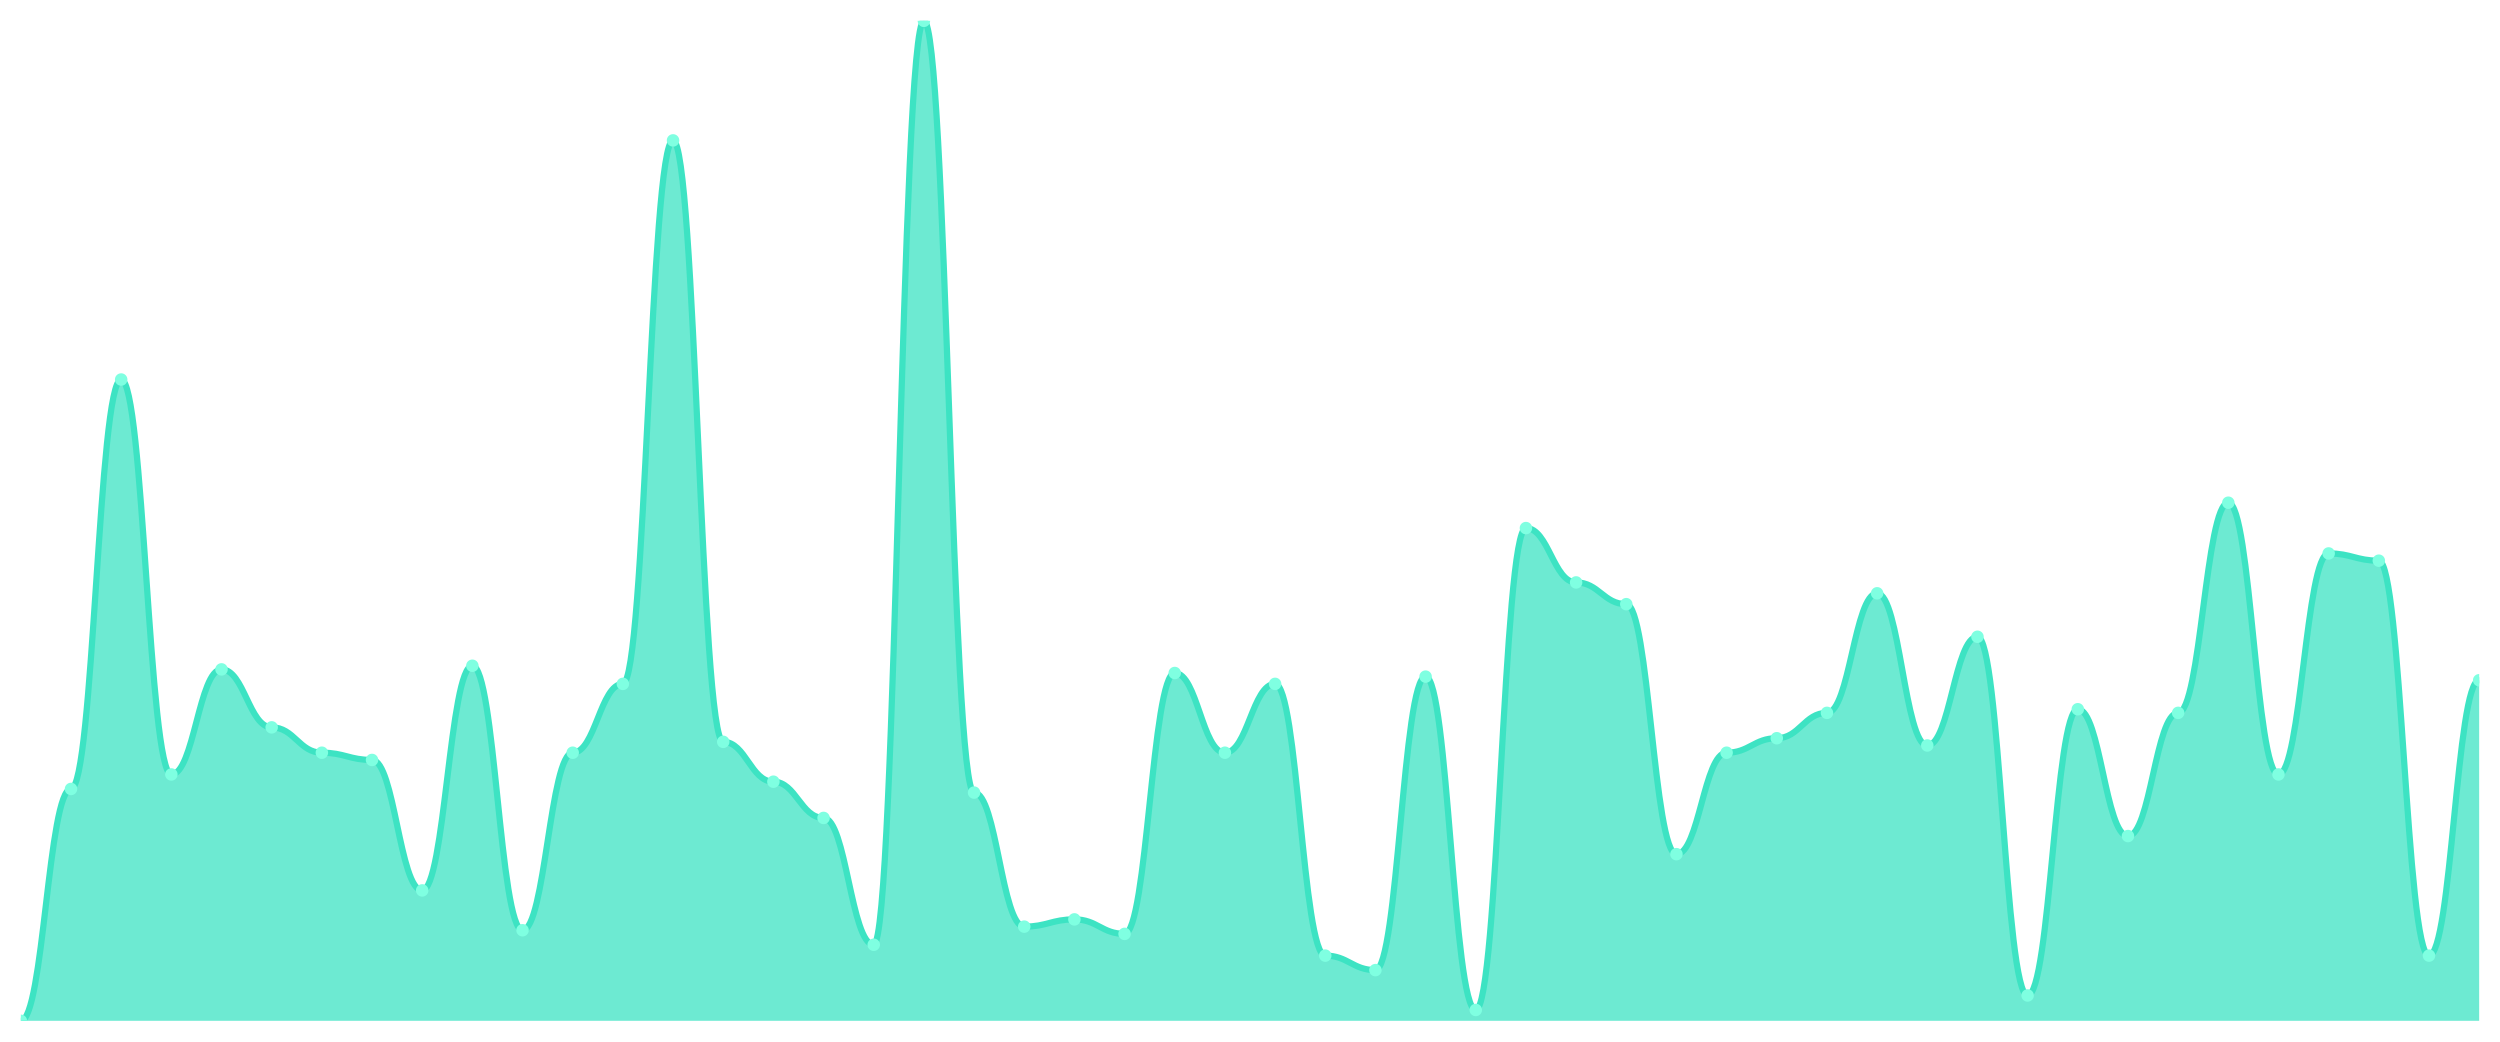
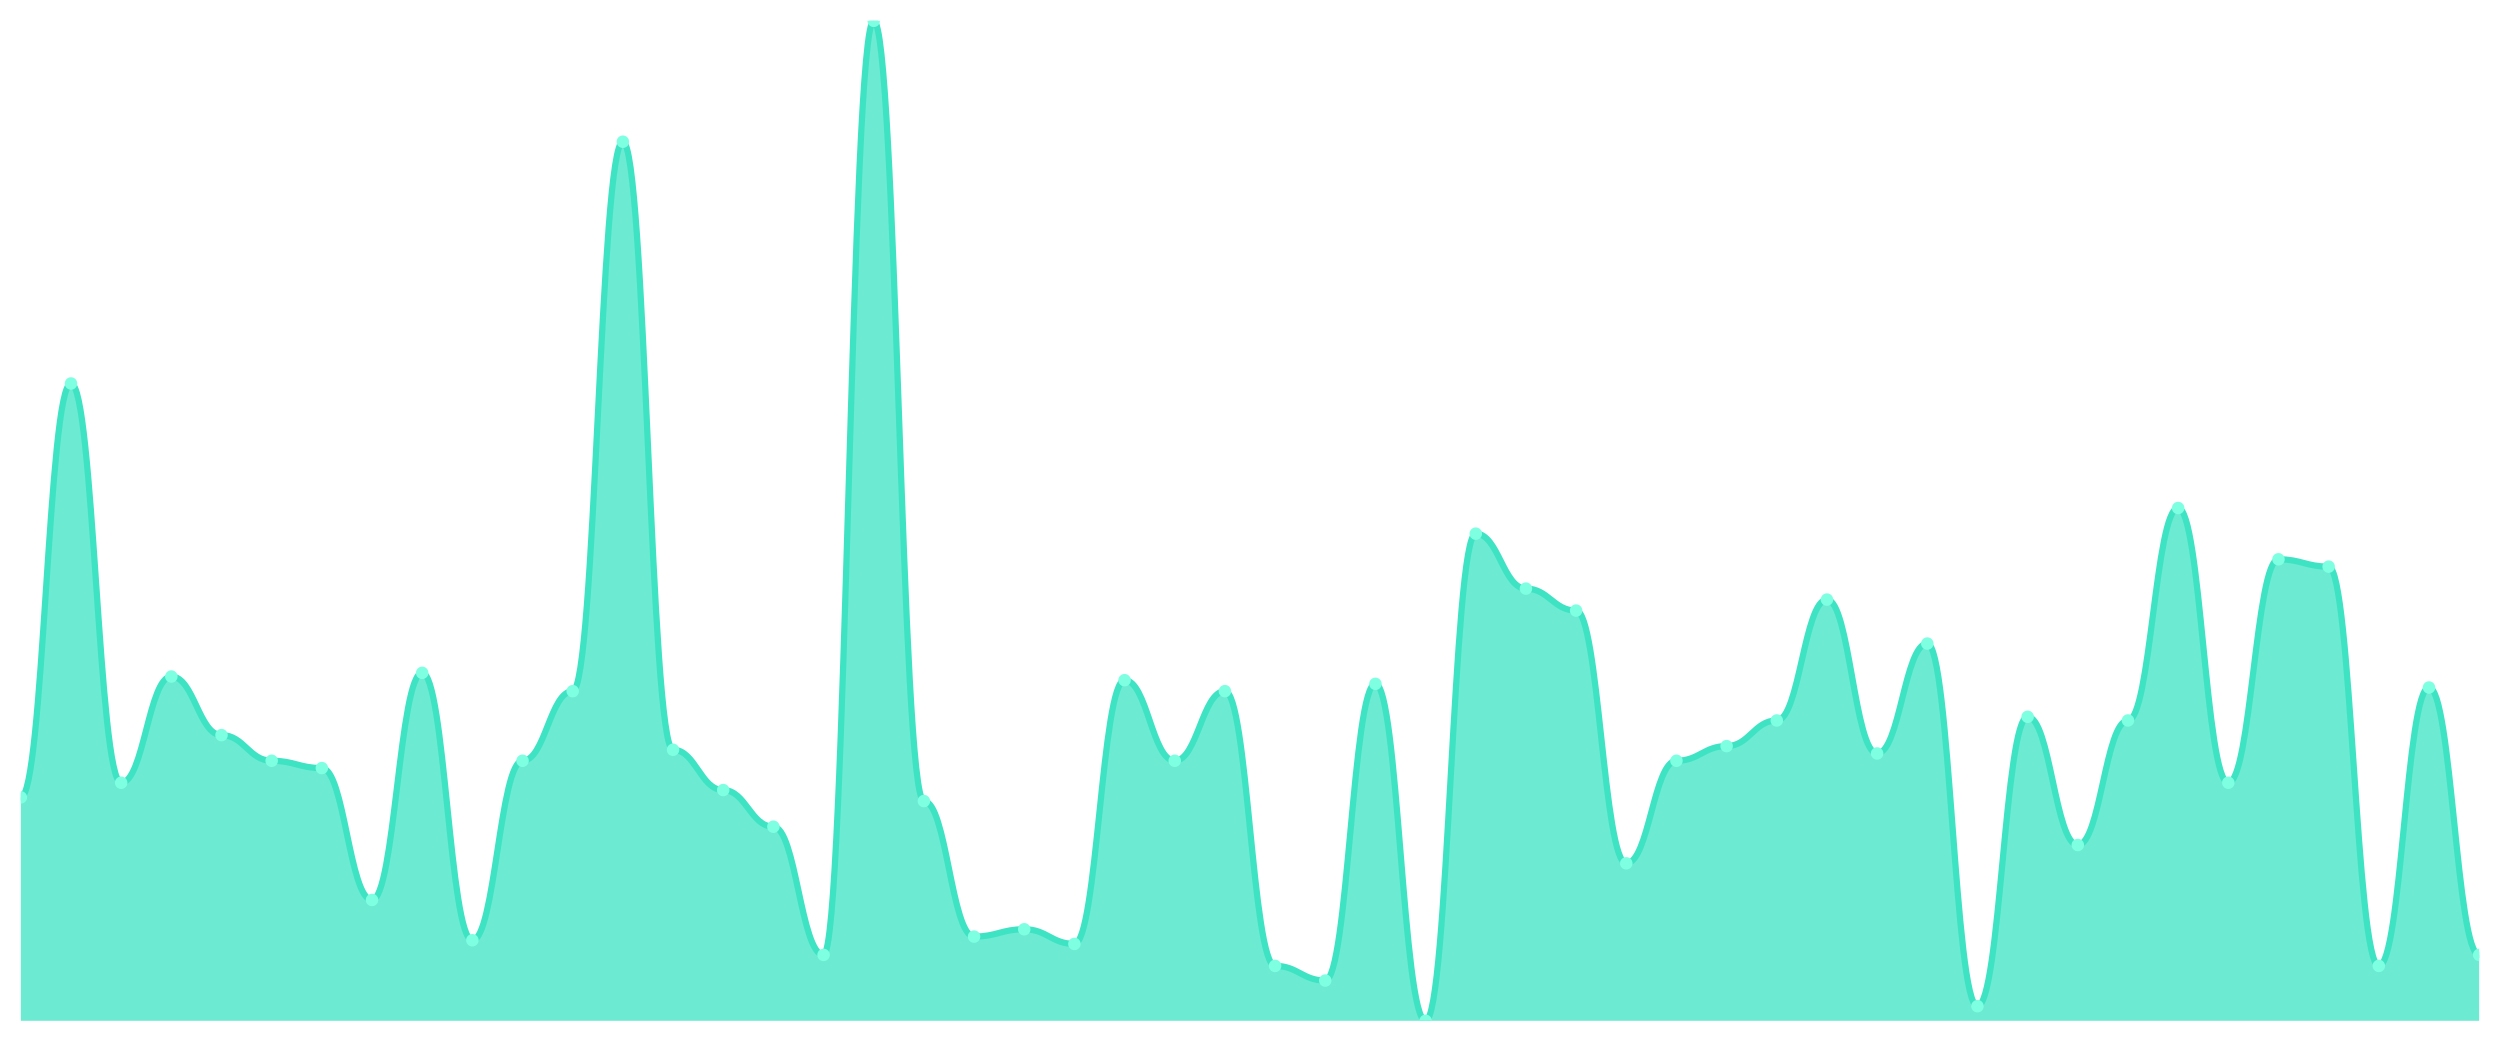
<svg xmlns="http://www.w3.org/2000/svg" viewBox="0 0 1200 500" width="1200" height="500">
  <defs>
    <clipPath id="c">
      <rect x="10" y="10" width="1180" height="480" />
    </clipPath>
  </defs>
  <rect width="1200" height="500" fill="none" />
  <g clip-path="url(#c)">
-     <path d="M 10,490 L 10,490 C 20.837,490 23.245,378.696 34.082,378.696 C 44.918,378.696 47.327,182.174 58.163,182.174 C 69,182.174 71.408,371.739 82.245,371.739 C 93.082,371.739 95.49,321.304 106.327,321.304 C 117.163,321.304 119.571,349.13 130.408,349.13 C 141.245,349.13 143.653,361.304 154.49,361.304 C 165.327,361.304 167.735,364.783 178.571,364.783 C 189.408,364.783 191.816,427.391 202.653,427.391 C 213.49,427.391 215.898,319.565 226.735,319.565 C 237.571,319.565 239.98,446.522 250.816,446.522 C 261.653,446.522 264.061,361.304 274.898,361.304 C 285.735,361.304 288.143,328.261 298.98,328.261 C 309.816,328.261 312.224,67.391 323.061,67.391 C 333.898,67.391 336.306,356.087 347.143,356.087 C 357.98,356.087 360.388,375.217 371.224,375.217 C 382.061,375.217 384.469,392.609 395.306,392.609 C 406.143,392.609 408.551,453.478 419.388,453.478 C 430.224,453.478 432.633,10 443.469,10 C 454.306,10 456.714,380.435 467.551,380.435 C 478.388,380.435 480.796,444.783 491.633,444.783 C 502.469,444.783 504.878,441.304 515.714,441.304 C 526.551,441.304 528.959,448.261 539.796,448.261 C 550.633,448.261 553.041,323.043 563.878,323.043 C 574.714,323.043 577.122,361.304 587.959,361.304 C 598.796,361.304 601.204,328.261 612.041,328.261 C 622.878,328.261 625.286,458.696 636.122,458.696 C 646.959,458.696 649.367,465.652 660.204,465.652 C 671.041,465.652 673.449,324.783 684.286,324.783 C 695.122,324.783 697.531,484.783 708.367,484.783 C 719.204,484.783 721.612,253.478 732.449,253.478 C 743.286,253.478 745.694,279.565 756.531,279.565 C 767.367,279.565 769.776,290 780.612,290 C 791.449,290 793.857,410 804.694,410 C 815.531,410 817.939,361.304 828.776,361.304 C 839.612,361.304 842.02,354.348 852.857,354.348 C 863.694,354.348 866.102,342.174 876.939,342.174 C 887.776,342.174 890.184,284.783 901.02,284.783 C 911.857,284.783 914.265,357.826 925.102,357.826 C 935.939,357.826 938.347,305.652 949.184,305.652 C 960.02,305.652 962.429,477.826 973.265,477.826 C 984.102,477.826 986.51,340.435 997.347,340.435 C 1008.184,340.435 1010.592,401.304 1021.429,401.304 C 1032.265,401.304 1034.673,342.174 1045.51,342.174 C 1056.347,342.174 1058.755,241.304 1069.592,241.304 C 1080.429,241.304 1082.837,371.739 1093.673,371.739 C 1104.51,371.739 1106.918,265.652 1117.755,265.652 C 1128.592,265.652 1131,269.13 1141.837,269.13 C 1152.673,269.13 1155.082,458.696 1165.918,458.696 C 1176.755,458.696 1179.163,326.522 1190,326.522 L 1190,490 Z" fill="rgba(61,227,195,0.75)" />
-     <path d="M 10,490 C 20.837,490 23.245,378.696 34.082,378.696 C 44.918,378.696 47.327,182.174 58.163,182.174 C 69,182.174 71.408,371.739 82.245,371.739 C 93.082,371.739 95.49,321.304 106.327,321.304 C 117.163,321.304 119.571,349.13 130.408,349.13 C 141.245,349.13 143.653,361.304 154.49,361.304 C 165.327,361.304 167.735,364.783 178.571,364.783 C 189.408,364.783 191.816,427.391 202.653,427.391 C 213.49,427.391 215.898,319.565 226.735,319.565 C 237.571,319.565 239.98,446.522 250.816,446.522 C 261.653,446.522 264.061,361.304 274.898,361.304 C 285.735,361.304 288.143,328.261 298.98,328.261 C 309.816,328.261 312.224,67.391 323.061,67.391 C 333.898,67.391 336.306,356.087 347.143,356.087 C 357.98,356.087 360.388,375.217 371.224,375.217 C 382.061,375.217 384.469,392.609 395.306,392.609 C 406.143,392.609 408.551,453.478 419.388,453.478 C 430.224,453.478 432.633,10 443.469,10 C 454.306,10 456.714,380.435 467.551,380.435 C 478.388,380.435 480.796,444.783 491.633,444.783 C 502.469,444.783 504.878,441.304 515.714,441.304 C 526.551,441.304 528.959,448.261 539.796,448.261 C 550.633,448.261 553.041,323.043 563.878,323.043 C 574.714,323.043 577.122,361.304 587.959,361.304 C 598.796,361.304 601.204,328.261 612.041,328.261 C 622.878,328.261 625.286,458.696 636.122,458.696 C 646.959,458.696 649.367,465.652 660.204,465.652 C 671.041,465.652 673.449,324.783 684.286,324.783 C 695.122,324.783 697.531,484.783 708.367,484.783 C 719.204,484.783 721.612,253.478 732.449,253.478 C 743.286,253.478 745.694,279.565 756.531,279.565 C 767.367,279.565 769.776,290 780.612,290 C 791.449,290 793.857,410 804.694,410 C 815.531,410 817.939,361.304 828.776,361.304 C 839.612,361.304 842.02,354.348 852.857,354.348 C 863.694,354.348 866.102,342.174 876.939,342.174 C 887.776,342.174 890.184,284.783 901.02,284.783 C 911.857,284.783 914.265,357.826 925.102,357.826 C 935.939,357.826 938.347,305.652 949.184,305.652 C 960.02,305.652 962.429,477.826 973.265,477.826 C 984.102,477.826 986.51,340.435 997.347,340.435 C 1008.184,340.435 1010.592,401.304 1021.429,401.304 C 1032.265,401.304 1034.673,342.174 1045.51,342.174 C 1056.347,342.174 1058.755,241.304 1069.592,241.304 C 1080.429,241.304 1082.837,371.739 1093.673,371.739 C 1104.51,371.739 1106.918,265.652 1117.755,265.652 C 1128.592,265.652 1131,269.13 1141.837,269.13 C 1152.673,269.13 1155.082,458.696 1165.918,458.696 C 1176.755,458.696 1179.163,326.522 1190,326.522" fill="none" stroke="#3de3c3" stroke-width="3" stroke-linecap="round" stroke-linejoin="round" />
-     <circle cx="10" cy="490" r="3" fill="#7fffe1" />
-     <circle cx="34.082" cy="378.696" r="3" fill="#7fffe1" />
-     <circle cx="58.163" cy="182.174" r="3" fill="#7fffe1" />
-     <circle cx="82.245" cy="371.739" r="3" fill="#7fffe1" />
-     <circle cx="106.327" cy="321.304" r="3" fill="#7fffe1" />
-     <circle cx="130.408" cy="349.13" r="3" fill="#7fffe1" />
-     <circle cx="154.49" cy="361.304" r="3" fill="#7fffe1" />
-     <circle cx="178.571" cy="364.783" r="3" fill="#7fffe1" />
-     <circle cx="202.653" cy="427.391" r="3" fill="#7fffe1" />
-     <circle cx="226.735" cy="319.565" r="3" fill="#7fffe1" />
-     <circle cx="250.816" cy="446.522" r="3" fill="#7fffe1" />
-     <circle cx="274.898" cy="361.304" r="3" fill="#7fffe1" />
-     <circle cx="298.98" cy="328.261" r="3" fill="#7fffe1" />
-     <circle cx="323.061" cy="67.391" r="3" fill="#7fffe1" />
-     <circle cx="347.143" cy="356.087" r="3" fill="#7fffe1" />
-     <circle cx="371.224" cy="375.217" r="3" fill="#7fffe1" />
-     <circle cx="395.306" cy="392.609" r="3" fill="#7fffe1" />
-     <circle cx="419.388" cy="453.478" r="3" fill="#7fffe1" />
-     <circle cx="443.469" cy="10" r="3" fill="#7fffe1" />
-     <circle cx="467.551" cy="380.435" r="3" fill="#7fffe1" />
-     <circle cx="491.633" cy="444.783" r="3" fill="#7fffe1" />
-     <circle cx="515.714" cy="441.304" r="3" fill="#7fffe1" />
-     <circle cx="539.796" cy="448.261" r="3" fill="#7fffe1" />
-     <circle cx="563.878" cy="323.043" r="3" fill="#7fffe1" />
-     <circle cx="587.959" cy="361.304" r="3" fill="#7fffe1" />
-     <circle cx="612.041" cy="328.261" r="3" fill="#7fffe1" />
-     <circle cx="636.122" cy="458.696" r="3" fill="#7fffe1" />
-     <circle cx="660.204" cy="465.652" r="3" fill="#7fffe1" />
-     <circle cx="684.286" cy="324.783" r="3" fill="#7fffe1" />
-     <circle cx="708.367" cy="484.783" r="3" fill="#7fffe1" />
-     <circle cx="732.449" cy="253.478" r="3" fill="#7fffe1" />
-     <circle cx="756.531" cy="279.565" r="3" fill="#7fffe1" />
-     <circle cx="780.612" cy="290" r="3" fill="#7fffe1" />
-     <circle cx="804.694" cy="410" r="3" fill="#7fffe1" />
-     <circle cx="828.776" cy="361.304" r="3" fill="#7fffe1" />
-     <circle cx="852.857" cy="354.348" r="3" fill="#7fffe1" />
-     <circle cx="876.939" cy="342.174" r="3" fill="#7fffe1" />
-     <circle cx="901.02" cy="284.783" r="3" fill="#7fffe1" />
-     <circle cx="925.102" cy="357.826" r="3" fill="#7fffe1" />
-     <circle cx="949.184" cy="305.652" r="3" fill="#7fffe1" />
-     <circle cx="973.265" cy="477.826" r="3" fill="#7fffe1" />
-     <circle cx="997.347" cy="340.435" r="3" fill="#7fffe1" />
-     <circle cx="1021.429" cy="401.304" r="3" fill="#7fffe1" />
-     <circle cx="1045.51" cy="342.174" r="3" fill="#7fffe1" />
-     <circle cx="1069.592" cy="241.304" r="3" fill="#7fffe1" />
-     <circle cx="1093.673" cy="371.739" r="3" fill="#7fffe1" />
-     <circle cx="1117.755" cy="265.652" r="3" fill="#7fffe1" />
-     <circle cx="1141.837" cy="269.13" r="3" fill="#7fffe1" />
-     <circle cx="1165.918" cy="458.696" r="3" fill="#7fffe1" />
-     <circle cx="1190" cy="326.522" r="3" fill="#7fffe1" />
+     <path d="M 10,490 L 10,382.747 C 20.837,382.747 23.245,184.066 34.082,184.066 C 44.918,184.066 47.327,375.714 58.163,375.714 C 69,375.714 71.408,324.725 82.245,324.725 C 93.082,324.725 95.49,352.857 106.327,352.857 C 117.163,352.857 119.571,365.165 130.408,365.165 C 141.245,365.165 143.653,368.681 154.49,368.681 C 165.327,368.681 167.735,431.978 178.571,431.978 C 189.408,431.978 191.816,322.967 202.653,322.967 C 213.49,322.967 215.898,451.319 226.735,451.319 C 237.571,451.319 239.98,365.165 250.816,365.165 C 261.653,365.165 264.061,331.758 274.898,331.758 C 285.735,331.758 288.143,68.022 298.98,68.022 C 309.816,68.022 312.224,359.89 323.061,359.89 C 333.898,359.89 336.306,379.231 347.143,379.231 C 357.98,379.231 360.388,396.813 371.224,396.813 C 382.061,396.813 384.469,458.352 395.306,458.352 C 406.143,458.352 408.551,10 419.388,10 C 430.224,10 432.633,384.505 443.469,384.505 C 454.306,384.505 456.714,449.56 467.551,449.56 C 478.388,449.56 480.796,446.044 491.633,446.044 C 502.469,446.044 504.878,453.077 515.714,453.077 C 526.551,453.077 528.959,326.484 539.796,326.484 C 550.633,326.484 553.041,365.165 563.878,365.165 C 574.714,365.165 577.122,331.758 587.959,331.758 C 598.796,331.758 601.204,463.626 612.041,463.626 C 622.878,463.626 625.286,470.659 636.122,470.659 C 646.959,470.659 649.367,328.242 660.204,328.242 C 671.041,328.242 673.449,490 684.286,490 C 695.122,490 697.531,256.154 708.367,256.154 C 719.204,256.154 721.612,282.527 732.449,282.527 C 743.286,282.527 745.694,293.077 756.531,293.077 C 767.367,293.077 769.776,414.396 780.612,414.396 C 791.449,414.396 793.857,365.165 804.694,365.165 C 815.531,365.165 817.939,358.132 828.776,358.132 C 839.612,358.132 842.02,345.824 852.857,345.824 C 863.694,345.824 866.102,287.802 876.939,287.802 C 887.776,287.802 890.184,361.648 901.02,361.648 C 911.857,361.648 914.265,308.901 925.102,308.901 C 935.939,308.901 938.347,482.967 949.184,482.967 C 960.02,482.967 962.429,344.066 973.265,344.066 C 984.102,344.066 986.51,405.604 997.347,405.604 C 1008.184,405.604 1010.592,345.824 1021.429,345.824 C 1032.265,345.824 1034.673,243.846 1045.51,243.846 C 1056.347,243.846 1058.755,375.714 1069.592,375.714 C 1080.429,375.714 1082.837,268.462 1093.673,268.462 C 1104.51,268.462 1106.918,271.978 1117.755,271.978 C 1128.592,271.978 1131,463.626 1141.837,463.626 C 1152.673,463.626 1155.082,330 1165.918,330 C 1176.755,330 1179.163,458.352 1190,458.352 L 1190,490 Z" fill="rgba(61,227,195,0.75)" />
+     <path d="M 10,382.747 C 20.837,382.747 23.245,184.066 34.082,184.066 C 44.918,184.066 47.327,375.714 58.163,375.714 C 69,375.714 71.408,324.725 82.245,324.725 C 93.082,324.725 95.49,352.857 106.327,352.857 C 117.163,352.857 119.571,365.165 130.408,365.165 C 141.245,365.165 143.653,368.681 154.49,368.681 C 165.327,368.681 167.735,431.978 178.571,431.978 C 189.408,431.978 191.816,322.967 202.653,322.967 C 213.49,322.967 215.898,451.319 226.735,451.319 C 237.571,451.319 239.98,365.165 250.816,365.165 C 261.653,365.165 264.061,331.758 274.898,331.758 C 285.735,331.758 288.143,68.022 298.98,68.022 C 309.816,68.022 312.224,359.89 323.061,359.89 C 333.898,359.89 336.306,379.231 347.143,379.231 C 357.98,379.231 360.388,396.813 371.224,396.813 C 382.061,396.813 384.469,458.352 395.306,458.352 C 406.143,458.352 408.551,10 419.388,10 C 430.224,10 432.633,384.505 443.469,384.505 C 454.306,384.505 456.714,449.56 467.551,449.56 C 478.388,449.56 480.796,446.044 491.633,446.044 C 502.469,446.044 504.878,453.077 515.714,453.077 C 526.551,453.077 528.959,326.484 539.796,326.484 C 550.633,326.484 553.041,365.165 563.878,365.165 C 574.714,365.165 577.122,331.758 587.959,331.758 C 598.796,331.758 601.204,463.626 612.041,463.626 C 622.878,463.626 625.286,470.659 636.122,470.659 C 646.959,470.659 649.367,328.242 660.204,328.242 C 671.041,328.242 673.449,490 684.286,490 C 695.122,490 697.531,256.154 708.367,256.154 C 719.204,256.154 721.612,282.527 732.449,282.527 C 743.286,282.527 745.694,293.077 756.531,293.077 C 767.367,293.077 769.776,414.396 780.612,414.396 C 791.449,414.396 793.857,365.165 804.694,365.165 C 815.531,365.165 817.939,358.132 828.776,358.132 C 839.612,358.132 842.02,345.824 852.857,345.824 C 863.694,345.824 866.102,287.802 876.939,287.802 C 887.776,287.802 890.184,361.648 901.02,361.648 C 911.857,361.648 914.265,308.901 925.102,308.901 C 935.939,308.901 938.347,482.967 949.184,482.967 C 960.02,482.967 962.429,344.066 973.265,344.066 C 984.102,344.066 986.51,405.604 997.347,405.604 C 1008.184,405.604 1010.592,345.824 1021.429,345.824 C 1032.265,345.824 1034.673,243.846 1045.51,243.846 C 1056.347,243.846 1058.755,375.714 1069.592,375.714 C 1080.429,375.714 1082.837,268.462 1093.673,268.462 C 1104.51,268.462 1106.918,271.978 1117.755,271.978 C 1128.592,271.978 1131,463.626 1141.837,463.626 C 1152.673,463.626 1155.082,330 1165.918,330 C 1176.755,330 1179.163,458.352 1190,458.352" fill="none" stroke="#3de3c3" stroke-width="3" stroke-linecap="round" stroke-linejoin="round" />
+     <circle cx="10" cy="382.747" r="3" fill="#7fffe1" />
+     <circle cx="34.082" cy="184.066" r="3" fill="#7fffe1" />
+     <circle cx="58.163" cy="375.714" r="3" fill="#7fffe1" />
+     <circle cx="82.245" cy="324.725" r="3" fill="#7fffe1" />
+     <circle cx="106.327" cy="352.857" r="3" fill="#7fffe1" />
+     <circle cx="130.408" cy="365.165" r="3" fill="#7fffe1" />
+     <circle cx="154.49" cy="368.681" r="3" fill="#7fffe1" />
+     <circle cx="178.571" cy="431.978" r="3" fill="#7fffe1" />
+     <circle cx="202.653" cy="322.967" r="3" fill="#7fffe1" />
+     <circle cx="226.735" cy="451.319" r="3" fill="#7fffe1" />
+     <circle cx="250.816" cy="365.165" r="3" fill="#7fffe1" />
+     <circle cx="274.898" cy="331.758" r="3" fill="#7fffe1" />
+     <circle cx="298.98" cy="68.022" r="3" fill="#7fffe1" />
+     <circle cx="323.061" cy="359.89" r="3" fill="#7fffe1" />
+     <circle cx="347.143" cy="379.231" r="3" fill="#7fffe1" />
+     <circle cx="371.224" cy="396.813" r="3" fill="#7fffe1" />
+     <circle cx="395.306" cy="458.352" r="3" fill="#7fffe1" />
+     <circle cx="419.388" cy="10" r="3" fill="#7fffe1" />
+     <circle cx="443.469" cy="384.505" r="3" fill="#7fffe1" />
+     <circle cx="467.551" cy="449.56" r="3" fill="#7fffe1" />
+     <circle cx="491.633" cy="446.044" r="3" fill="#7fffe1" />
+     <circle cx="515.714" cy="453.077" r="3" fill="#7fffe1" />
+     <circle cx="539.796" cy="326.484" r="3" fill="#7fffe1" />
+     <circle cx="563.878" cy="365.165" r="3" fill="#7fffe1" />
+     <circle cx="587.959" cy="331.758" r="3" fill="#7fffe1" />
+     <circle cx="612.041" cy="463.626" r="3" fill="#7fffe1" />
+     <circle cx="636.122" cy="470.659" r="3" fill="#7fffe1" />
+     <circle cx="660.204" cy="328.242" r="3" fill="#7fffe1" />
+     <circle cx="684.286" cy="490" r="3" fill="#7fffe1" />
+     <circle cx="708.367" cy="256.154" r="3" fill="#7fffe1" />
+     <circle cx="732.449" cy="282.527" r="3" fill="#7fffe1" />
+     <circle cx="756.531" cy="293.077" r="3" fill="#7fffe1" />
+     <circle cx="780.612" cy="414.396" r="3" fill="#7fffe1" />
+     <circle cx="804.694" cy="365.165" r="3" fill="#7fffe1" />
+     <circle cx="828.776" cy="358.132" r="3" fill="#7fffe1" />
+     <circle cx="852.857" cy="345.824" r="3" fill="#7fffe1" />
+     <circle cx="876.939" cy="287.802" r="3" fill="#7fffe1" />
+     <circle cx="901.02" cy="361.648" r="3" fill="#7fffe1" />
+     <circle cx="925.102" cy="308.901" r="3" fill="#7fffe1" />
+     <circle cx="949.184" cy="482.967" r="3" fill="#7fffe1" />
+     <circle cx="973.265" cy="344.066" r="3" fill="#7fffe1" />
+     <circle cx="997.347" cy="405.604" r="3" fill="#7fffe1" />
+     <circle cx="1021.429" cy="345.824" r="3" fill="#7fffe1" />
+     <circle cx="1045.51" cy="243.846" r="3" fill="#7fffe1" />
+     <circle cx="1069.592" cy="375.714" r="3" fill="#7fffe1" />
+     <circle cx="1093.673" cy="268.462" r="3" fill="#7fffe1" />
+     <circle cx="1117.755" cy="271.978" r="3" fill="#7fffe1" />
+     <circle cx="1141.837" cy="463.626" r="3" fill="#7fffe1" />
+     <circle cx="1165.918" cy="330" r="3" fill="#7fffe1" />
+     <circle cx="1190" cy="458.352" r="3" fill="#7fffe1" />
  </g>
</svg>
